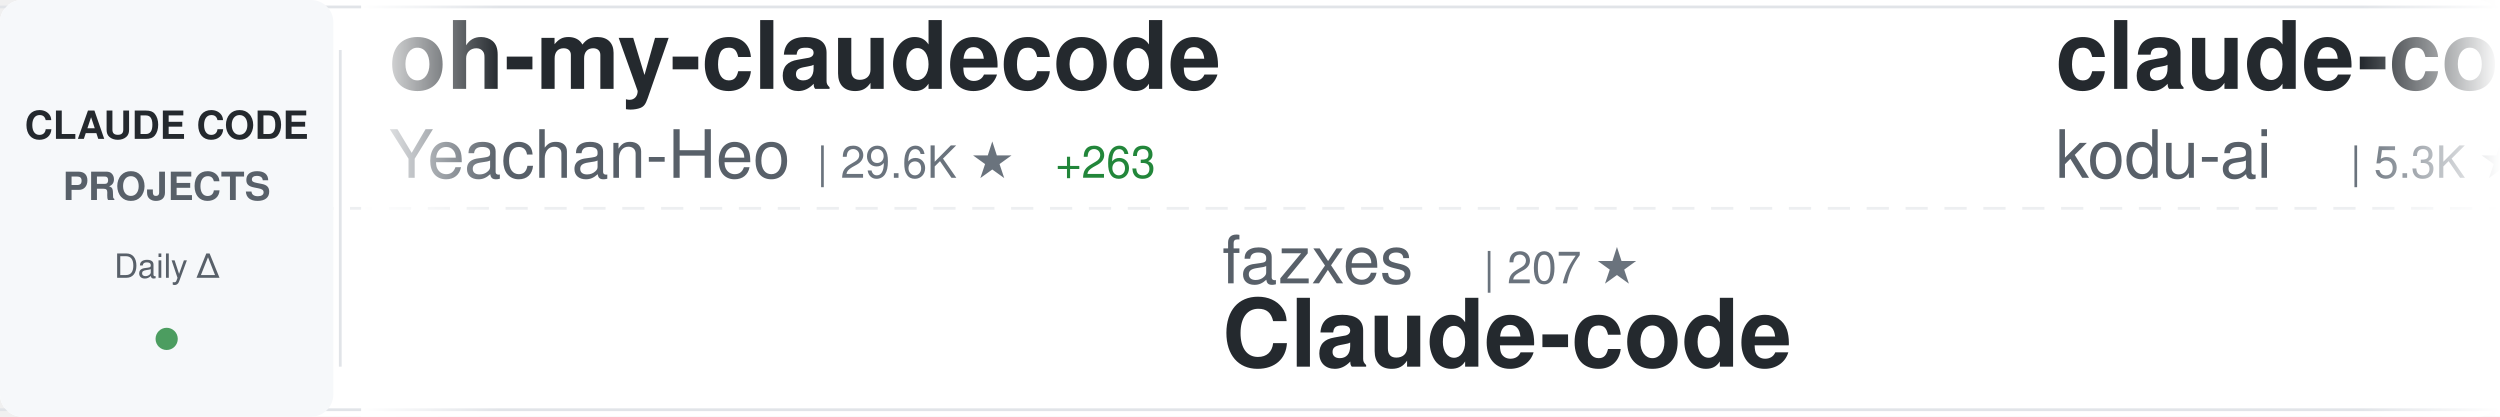
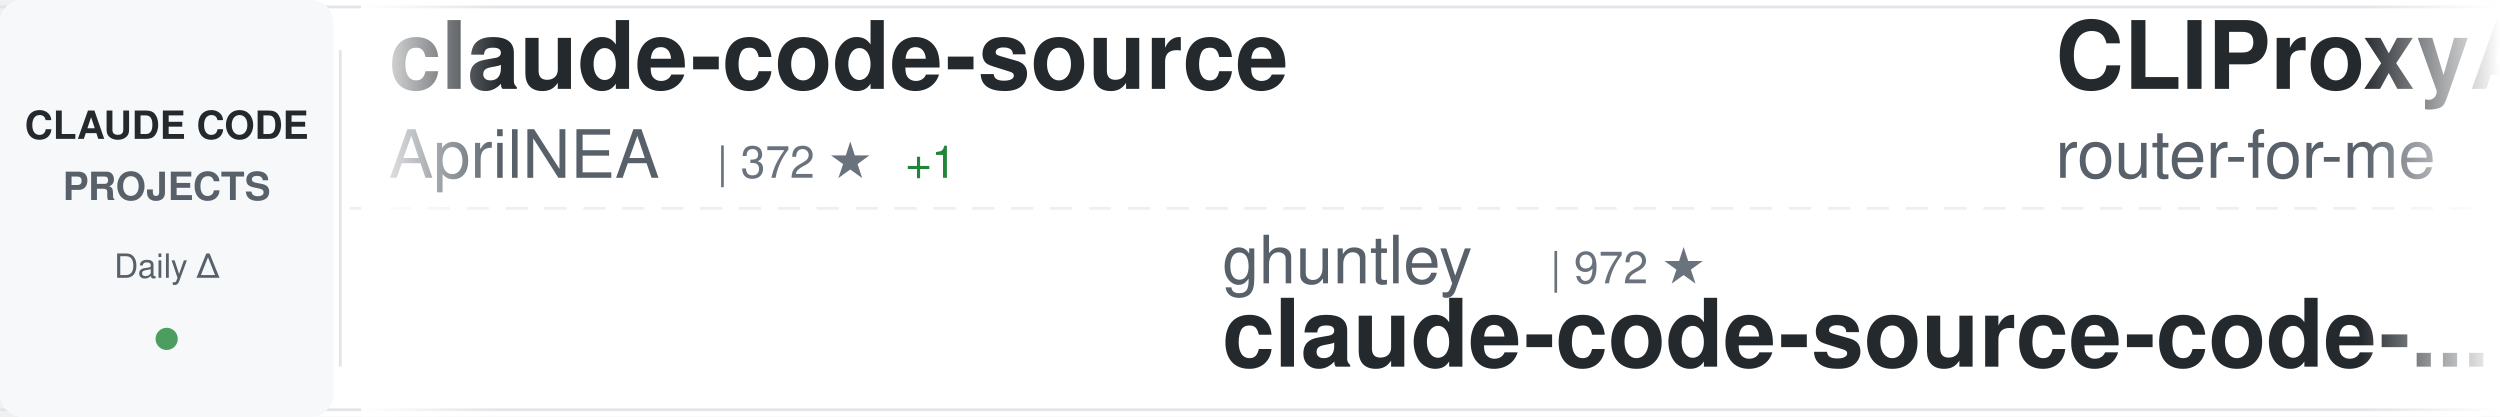
<svg xmlns="http://www.w3.org/2000/svg" width="900" height="150">
  <defs>
    <linearGradient id="awesomeLeftFade" x1="0%" y1="0%" x2="100%" y2="0%">
      <stop offset="0%" style="stop-color:#ffffff;stop-opacity:1" />
      <stop offset="100%" style="stop-color:#ffffff;stop-opacity:0" />
    </linearGradient>
    <linearGradient id="awesomeRightFade" x1="0%" y1="0%" x2="100%" y2="0%">
      <stop offset="0%" style="stop-color:#ffffff;stop-opacity:0" />
      <stop offset="100%" style="stop-color:#ffffff;stop-opacity:1" />
    </linearGradient>
  </defs>
  <rect width="900" height="150" fill="#ffffff" rx="8" />
  <rect x="0" y="2" width="900" height="1" fill="#e1e4e8" />
  <rect x="0" y="147" width="900" height="1" fill="#e1e4e8" />
  <line x1="0" y1="75" x2="900" y2="75" stroke="#e1e4e8" stroke-width="1" stroke-dasharray="8 6" opacity="0.6" />
  <rect x="0" y="0" width="120" height="150" fill="#f6f8fa" rx="8" />
  <text x="60" y="50" font-family="-apple-system, BlinkMacSystemFont, 'Segoe UI', Helvetica, Arial, sans-serif" font-size="14" font-weight="600" fill="#24292e" text-anchor="middle">CLAUDE CODE</text>
  <text x="60" y="72" font-family="-apple-system, BlinkMacSystemFont, 'Segoe UI', Helvetica, Arial, sans-serif" font-size="14" font-weight="600" fill="#586069" text-anchor="middle">PROJECTS</text>
  <text x="60" y="100" font-family="-apple-system, BlinkMacSystemFont, 'Segoe UI', Helvetica, Arial, sans-serif" font-size="12" font-weight="500" fill="#586069" text-anchor="middle">Daily Δ</text>
  <circle cx="60" cy="122" r="4" fill="#22863a" opacity="0.8" />
  <rect x="122" y="18" width="1" height="114" fill="#e1e4e8" />
  <clipPath id="awesomeTickerClip">
    <rect x="130" y="0" width="770" height="150" />
  </clipPath>
  <g clip-path="url(#awesomeTickerClip)">
    <g id="awesomeTickerItems">
      <animateTransform attributeName="transform" attributeType="XML" type="translate" from="0 0" to="-3000 0" dur="54s" repeatCount="indefinite" />
      <g transform="translate(0, 0)">
-         <text x="140" y="32" font-family="-apple-system, BlinkMacSystemFont, 'Segoe UI', Helvetica, Arial, sans-serif" font-size="34" font-weight="600" fill="#24292e">oh-my-claudecode</text>
-         <text x="140" y="64" font-family="-apple-system, BlinkMacSystemFont, 'Segoe UI', Helvetica, Arial, sans-serif" font-size="24" font-weight="400" fill="#586069">Yeachan-Heo</text>
-         <text x="294" y="64" font-family="-apple-system, BlinkMacSystemFont, 'Segoe UI', Helvetica, Arial, sans-serif" font-size="16" font-weight="500" fill="#6a737d">| 29.6K ★</text>
-         <text x="380" y="64" font-family="-apple-system, BlinkMacSystemFont, 'Segoe UI', Helvetica, Arial, sans-serif" font-size="16" font-weight="500" fill="#22863a"> +263</text>
+         <text x="140" y="32" font-family="-apple-system, BlinkMacSystemFont, 'Segoe UI', Helvetica, Arial, sans-serif" font-size="34" font-weight="600" fill="#24292e">claude-code-source</text>
+         <text x="140" y="64" font-family="-apple-system, BlinkMacSystemFont, 'Segoe UI', Helvetica, Arial, sans-serif" font-size="24" font-weight="400" fill="#586069">AprilNEA</text>
+         <text x="258" y="64" font-family="-apple-system, BlinkMacSystemFont, 'Segoe UI', Helvetica, Arial, sans-serif" font-size="16" font-weight="500" fill="#6a737d">| 372 ★</text>
+         <text x="326" y="64" font-family="-apple-system, BlinkMacSystemFont, 'Segoe UI', Helvetica, Arial, sans-serif" font-size="16" font-weight="500" fill="#22863a"> +1</text>
      </g>
      <g transform="translate(300, 0)">
-         <text x="140" y="102" font-family="-apple-system, BlinkMacSystemFont, 'Segoe UI', Helvetica, Arial, sans-serif" font-size="24" font-weight="400" fill="#586069">fazxes</text>
-         <text x="234" y="102" font-family="-apple-system, BlinkMacSystemFont, 'Segoe UI', Helvetica, Arial, sans-serif" font-size="16" font-weight="500" fill="#6a737d">| 207 ★</text>
-         <text x="140" y="132" font-family="-apple-system, BlinkMacSystemFont, 'Segoe UI', Helvetica, Arial, sans-serif" font-size="34" font-weight="600" fill="#24292e">Claude-code</text>
+         <text x="140" y="102" font-family="-apple-system, BlinkMacSystemFont, 'Segoe UI', Helvetica, Arial, sans-serif" font-size="24" font-weight="400" fill="#586069">ghuntley</text>
+         <text x="258" y="102" font-family="-apple-system, BlinkMacSystemFont, 'Segoe UI', Helvetica, Arial, sans-serif" font-size="16" font-weight="500" fill="#6a737d">| 972 ★</text>
+         <text x="140" y="132" font-family="-apple-system, BlinkMacSystemFont, 'Segoe UI', Helvetica, Arial, sans-serif" font-size="34" font-weight="600" fill="#24292e">claude-code-source-code-...</text>
      </g>
      <g transform="translate(600, 0)">
-         <text x="140" y="32" font-family="-apple-system, BlinkMacSystemFont, 'Segoe UI', Helvetica, Arial, sans-serif" font-size="34" font-weight="600" fill="#24292e">claude-coder</text>
-         <text x="140" y="64" font-family="-apple-system, BlinkMacSystemFont, 'Segoe UI', Helvetica, Arial, sans-serif" font-size="24" font-weight="400" fill="#586069">kodu-ai</text>
-         <text x="246" y="64" font-family="-apple-system, BlinkMacSystemFont, 'Segoe UI', Helvetica, Arial, sans-serif" font-size="16" font-weight="500" fill="#6a737d">| 5.3K ★</text>
+         <text x="140" y="32" font-family="-apple-system, BlinkMacSystemFont, 'Segoe UI', Helvetica, Arial, sans-serif" font-size="34" font-weight="600" fill="#24292e">CLIProxyAPI</text>
+         <text x="140" y="64" font-family="-apple-system, BlinkMacSystemFont, 'Segoe UI', Helvetica, Arial, sans-serif" font-size="24" font-weight="400" fill="#586069">router-for-me</text>
+         <text x="318" y="64" font-family="-apple-system, BlinkMacSystemFont, 'Segoe UI', Helvetica, Arial, sans-serif" font-size="16" font-weight="500" fill="#6a737d">| 26.9K ★</text>
+         <text x="404" y="64" font-family="-apple-system, BlinkMacSystemFont, 'Segoe UI', Helvetica, Arial, sans-serif" font-size="16" font-weight="500" fill="#22863a"> +308</text>
      </g>
      <g transform="translate(900, 0)">
-         <text x="140" y="102" font-family="-apple-system, BlinkMacSystemFont, 'Segoe UI', Helvetica, Arial, sans-serif" font-size="24" font-weight="400" fill="#586069">ding113</text>
-         <text x="246" y="102" font-family="-apple-system, BlinkMacSystemFont, 'Segoe UI', Helvetica, Arial, sans-serif" font-size="16" font-weight="500" fill="#6a737d">| 2.5K ★</text>
-         <text x="323" y="102" font-family="-apple-system, BlinkMacSystemFont, 'Segoe UI', Helvetica, Arial, sans-serif" font-size="16" font-weight="500" fill="#22863a"> +15</text>
-         <text x="140" y="132" font-family="-apple-system, BlinkMacSystemFont, 'Segoe UI', Helvetica, Arial, sans-serif" font-size="34" font-weight="600" fill="#24292e">claude-code-hub</text>
+         <text x="140" y="102" font-family="-apple-system, BlinkMacSystemFont, 'Segoe UI', Helvetica, Arial, sans-serif" font-size="24" font-weight="400" fill="#586069">1rgs</text>
+         <text x="210" y="102" font-family="-apple-system, BlinkMacSystemFont, 'Segoe UI', Helvetica, Arial, sans-serif" font-size="16" font-weight="500" fill="#6a737d">| 3.4K ★</text>
+         <text x="287" y="102" font-family="-apple-system, BlinkMacSystemFont, 'Segoe UI', Helvetica, Arial, sans-serif" font-size="16" font-weight="500" fill="#22863a"> +8</text>
+         <text x="140" y="132" font-family="-apple-system, BlinkMacSystemFont, 'Segoe UI', Helvetica, Arial, sans-serif" font-size="34" font-weight="600" fill="#24292e">claude-code-proxy</text>
      </g>
      <g transform="translate(1200, 0)">
-         <text x="140" y="32" font-family="-apple-system, BlinkMacSystemFont, 'Segoe UI', Helvetica, Arial, sans-serif" font-size="34" font-weight="600" fill="#24292e">claude-code-router</text>
-         <text x="140" y="64" font-family="-apple-system, BlinkMacSystemFont, 'Segoe UI', Helvetica, Arial, sans-serif" font-size="24" font-weight="400" fill="#586069">musistudio</text>
-         <text x="282" y="64" font-family="-apple-system, BlinkMacSystemFont, 'Segoe UI', Helvetica, Arial, sans-serif" font-size="16" font-weight="500" fill="#6a737d">| 32.4K ★</text>
-         <text x="368" y="64" font-family="-apple-system, BlinkMacSystemFont, 'Segoe UI', Helvetica, Arial, sans-serif" font-size="16" font-weight="500" fill="#22863a"> +71</text>
+         <text x="140" y="32" font-family="-apple-system, BlinkMacSystemFont, 'Segoe UI', Helvetica, Arial, sans-serif" font-size="34" font-weight="600" fill="#24292e">claude-code-hub</text>
+         <text x="140" y="64" font-family="-apple-system, BlinkMacSystemFont, 'Segoe UI', Helvetica, Arial, sans-serif" font-size="24" font-weight="400" fill="#586069">ding113</text>
+         <text x="246" y="64" font-family="-apple-system, BlinkMacSystemFont, 'Segoe UI', Helvetica, Arial, sans-serif" font-size="16" font-weight="500" fill="#6a737d">| 2.5K ★</text>
+         <text x="323" y="64" font-family="-apple-system, BlinkMacSystemFont, 'Segoe UI', Helvetica, Arial, sans-serif" font-size="16" font-weight="500" fill="#22863a"> +15</text>
      </g>
      <g transform="translate(1500, 0)">
-         <text x="140" y="102" font-family="-apple-system, BlinkMacSystemFont, 'Segoe UI', Helvetica, Arial, sans-serif" font-size="24" font-weight="400" fill="#586069">slopus</text>
-         <text x="234" y="102" font-family="-apple-system, BlinkMacSystemFont, 'Segoe UI', Helvetica, Arial, sans-serif" font-size="16" font-weight="500" fill="#6a737d">| 18.6K ★</text>
-         <text x="320" y="102" font-family="-apple-system, BlinkMacSystemFont, 'Segoe UI', Helvetica, Arial, sans-serif" font-size="16" font-weight="500" fill="#22863a"> +100</text>
-         <text x="140" y="132" font-family="-apple-system, BlinkMacSystemFont, 'Segoe UI', Helvetica, Arial, sans-serif" font-size="34" font-weight="600" fill="#24292e">happy</text>
+         <text x="140" y="102" font-family="-apple-system, BlinkMacSystemFont, 'Segoe UI', Helvetica, Arial, sans-serif" font-size="24" font-weight="400" fill="#586069">oboard</text>
+         <text x="234" y="102" font-family="-apple-system, BlinkMacSystemFont, 'Segoe UI', Helvetica, Arial, sans-serif" font-size="16" font-weight="500" fill="#6a737d">| 3.0K ★</text>
+         <text x="311" y="102" font-family="-apple-system, BlinkMacSystemFont, 'Segoe UI', Helvetica, Arial, sans-serif" font-size="16" font-weight="500" fill="#22863a"> +14</text>
+         <text x="140" y="132" font-family="-apple-system, BlinkMacSystemFont, 'Segoe UI', Helvetica, Arial, sans-serif" font-size="34" font-weight="600" fill="#24292e">claude-code-rev</text>
      </g>
      <g transform="translate(1800, 0)">
-         <text x="140" y="32" font-family="-apple-system, BlinkMacSystemFont, 'Segoe UI', Helvetica, Arial, sans-serif" font-size="34" font-weight="600" fill="#24292e">claude-skills</text>
-         <text x="140" y="64" font-family="-apple-system, BlinkMacSystemFont, 'Segoe UI', Helvetica, Arial, sans-serif" font-size="24" font-weight="400" fill="#586069">alirezarezvani</text>
-         <text x="330" y="64" font-family="-apple-system, BlinkMacSystemFont, 'Segoe UI', Helvetica, Arial, sans-serif" font-size="16" font-weight="500" fill="#6a737d">| 11.6K ★</text>
-         <text x="416" y="64" font-family="-apple-system, BlinkMacSystemFont, 'Segoe UI', Helvetica, Arial, sans-serif" font-size="16" font-weight="500" fill="#22863a"> +190</text>
+         <text x="140" y="32" font-family="-apple-system, BlinkMacSystemFont, 'Segoe UI', Helvetica, Arial, sans-serif" font-size="34" font-weight="600" fill="#24292e">claude-code-sourcemap</text>
+         <text x="140" y="64" font-family="-apple-system, BlinkMacSystemFont, 'Segoe UI', Helvetica, Arial, sans-serif" font-size="24" font-weight="400" fill="#586069">Hyper66666</text>
+         <text x="282" y="64" font-family="-apple-system, BlinkMacSystemFont, 'Segoe UI', Helvetica, Arial, sans-serif" font-size="16" font-weight="500" fill="#6a737d">| 206 ★</text>
      </g>
      <g transform="translate(2100, 0)">
-         <text x="140" y="102" font-family="-apple-system, BlinkMacSystemFont, 'Segoe UI', Helvetica, Arial, sans-serif" font-size="24" font-weight="400" fill="#586069">FlorianBruniaux</text>
-         <text x="342" y="102" font-family="-apple-system, BlinkMacSystemFont, 'Segoe UI', Helvetica, Arial, sans-serif" font-size="16" font-weight="500" fill="#6a737d">| 3.6K ★</text>
-         <text x="419" y="102" font-family="-apple-system, BlinkMacSystemFont, 'Segoe UI', Helvetica, Arial, sans-serif" font-size="16" font-weight="500" fill="#22863a"> +68</text>
-         <text x="140" y="132" font-family="-apple-system, BlinkMacSystemFont, 'Segoe UI', Helvetica, Arial, sans-serif" font-size="34" font-weight="600" fill="#24292e">claude-code-ultimate-gui...</text>
+         <text x="140" y="102" font-family="-apple-system, BlinkMacSystemFont, 'Segoe UI', Helvetica, Arial, sans-serif" font-size="24" font-weight="400" fill="#586069">Pimzino</text>
+         <text x="246" y="102" font-family="-apple-system, BlinkMacSystemFont, 'Segoe UI', Helvetica, Arial, sans-serif" font-size="16" font-weight="500" fill="#6a737d">| 3.7K ★</text>
+         <text x="323" y="102" font-family="-apple-system, BlinkMacSystemFont, 'Segoe UI', Helvetica, Arial, sans-serif" font-size="16" font-weight="500" fill="#22863a"> +2</text>
+         <text x="140" y="132" font-family="-apple-system, BlinkMacSystemFont, 'Segoe UI', Helvetica, Arial, sans-serif" font-size="34" font-weight="600" fill="#24292e">claude-code-spec-workflo...</text>
      </g>
      <g transform="translate(2400, 0)">
-         <text x="140" y="32" font-family="-apple-system, BlinkMacSystemFont, 'Segoe UI', Helvetica, Arial, sans-serif" font-size="34" font-weight="600" fill="#24292e">sc-claude-code-files</text>
-         <text x="140" y="64" font-family="-apple-system, BlinkMacSystemFont, 'Segoe UI', Helvetica, Arial, sans-serif" font-size="24" font-weight="400" fill="#586069">https-deeplearning-ai</text>
-         <text x="414" y="64" font-family="-apple-system, BlinkMacSystemFont, 'Segoe UI', Helvetica, Arial, sans-serif" font-size="16" font-weight="500" fill="#6a737d">| 487 ★</text>
-         <text x="482" y="64" font-family="-apple-system, BlinkMacSystemFont, 'Segoe UI', Helvetica, Arial, sans-serif" font-size="16" font-weight="500" fill="#22863a"> +1</text>
+         <text x="140" y="32" font-family="-apple-system, BlinkMacSystemFont, 'Segoe UI', Helvetica, Arial, sans-serif" font-size="34" font-weight="600" fill="#24292e">claude-code-cli</text>
+         <text x="140" y="64" font-family="-apple-system, BlinkMacSystemFont, 'Segoe UI', Helvetica, Arial, sans-serif" font-size="24" font-weight="400" fill="#586069">huangserva</text>
+         <text x="282" y="64" font-family="-apple-system, BlinkMacSystemFont, 'Segoe UI', Helvetica, Arial, sans-serif" font-size="16" font-weight="500" fill="#6a737d">| 552 ★</text>
      </g>
      <g transform="translate(2700, 0)">
        <text x="140" y="102" font-family="-apple-system, BlinkMacSystemFont, 'Segoe UI', Helvetica, Arial, sans-serif" font-size="24" font-weight="400" fill="#586069">zstmfhy</text>
        <text x="246" y="102" font-family="-apple-system, BlinkMacSystemFont, 'Segoe UI', Helvetica, Arial, sans-serif" font-size="16" font-weight="500" fill="#6a737d">| 192 ★</text>
        <text x="140" y="132" font-family="-apple-system, BlinkMacSystemFont, 'Segoe UI', Helvetica, Arial, sans-serif" font-size="34" font-weight="600" fill="#24292e">Claude-code</text>
      </g>
      <g transform="translate(3000, 0)">
-         <text x="140" y="32" font-family="-apple-system, BlinkMacSystemFont, 'Segoe UI', Helvetica, Arial, sans-serif" font-size="34" font-weight="600" fill="#24292e">oh-my-claudecode</text>
-         <text x="140" y="64" font-family="-apple-system, BlinkMacSystemFont, 'Segoe UI', Helvetica, Arial, sans-serif" font-size="24" font-weight="400" fill="#586069">Yeachan-Heo</text>
-         <text x="294" y="64" font-family="-apple-system, BlinkMacSystemFont, 'Segoe UI', Helvetica, Arial, sans-serif" font-size="16" font-weight="500" fill="#6a737d">| 29.6K ★</text>
-         <text x="380" y="64" font-family="-apple-system, BlinkMacSystemFont, 'Segoe UI', Helvetica, Arial, sans-serif" font-size="16" font-weight="500" fill="#22863a"> +263</text>
+         <text x="140" y="32" font-family="-apple-system, BlinkMacSystemFont, 'Segoe UI', Helvetica, Arial, sans-serif" font-size="34" font-weight="600" fill="#24292e">claude-code-source</text>
+         <text x="140" y="64" font-family="-apple-system, BlinkMacSystemFont, 'Segoe UI', Helvetica, Arial, sans-serif" font-size="24" font-weight="400" fill="#586069">AprilNEA</text>
+         <text x="258" y="64" font-family="-apple-system, BlinkMacSystemFont, 'Segoe UI', Helvetica, Arial, sans-serif" font-size="16" font-weight="500" fill="#6a737d">| 372 ★</text>
+         <text x="326" y="64" font-family="-apple-system, BlinkMacSystemFont, 'Segoe UI', Helvetica, Arial, sans-serif" font-size="16" font-weight="500" fill="#22863a"> +1</text>
      </g>
      <g transform="translate(3300, 0)">
-         <text x="140" y="102" font-family="-apple-system, BlinkMacSystemFont, 'Segoe UI', Helvetica, Arial, sans-serif" font-size="24" font-weight="400" fill="#586069">fazxes</text>
-         <text x="234" y="102" font-family="-apple-system, BlinkMacSystemFont, 'Segoe UI', Helvetica, Arial, sans-serif" font-size="16" font-weight="500" fill="#6a737d">| 207 ★</text>
-         <text x="140" y="132" font-family="-apple-system, BlinkMacSystemFont, 'Segoe UI', Helvetica, Arial, sans-serif" font-size="34" font-weight="600" fill="#24292e">Claude-code</text>
+         <text x="140" y="102" font-family="-apple-system, BlinkMacSystemFont, 'Segoe UI', Helvetica, Arial, sans-serif" font-size="24" font-weight="400" fill="#586069">ghuntley</text>
+         <text x="258" y="102" font-family="-apple-system, BlinkMacSystemFont, 'Segoe UI', Helvetica, Arial, sans-serif" font-size="16" font-weight="500" fill="#6a737d">| 972 ★</text>
+         <text x="140" y="132" font-family="-apple-system, BlinkMacSystemFont, 'Segoe UI', Helvetica, Arial, sans-serif" font-size="34" font-weight="600" fill="#24292e">claude-code-source-code-...</text>
      </g>
      <g transform="translate(3600, 0)">
-         <text x="140" y="32" font-family="-apple-system, BlinkMacSystemFont, 'Segoe UI', Helvetica, Arial, sans-serif" font-size="34" font-weight="600" fill="#24292e">claude-coder</text>
-         <text x="140" y="64" font-family="-apple-system, BlinkMacSystemFont, 'Segoe UI', Helvetica, Arial, sans-serif" font-size="24" font-weight="400" fill="#586069">kodu-ai</text>
-         <text x="246" y="64" font-family="-apple-system, BlinkMacSystemFont, 'Segoe UI', Helvetica, Arial, sans-serif" font-size="16" font-weight="500" fill="#6a737d">| 5.3K ★</text>
+         <text x="140" y="32" font-family="-apple-system, BlinkMacSystemFont, 'Segoe UI', Helvetica, Arial, sans-serif" font-size="34" font-weight="600" fill="#24292e">CLIProxyAPI</text>
+         <text x="140" y="64" font-family="-apple-system, BlinkMacSystemFont, 'Segoe UI', Helvetica, Arial, sans-serif" font-size="24" font-weight="400" fill="#586069">router-for-me</text>
+         <text x="318" y="64" font-family="-apple-system, BlinkMacSystemFont, 'Segoe UI', Helvetica, Arial, sans-serif" font-size="16" font-weight="500" fill="#6a737d">| 26.9K ★</text>
+         <text x="404" y="64" font-family="-apple-system, BlinkMacSystemFont, 'Segoe UI', Helvetica, Arial, sans-serif" font-size="16" font-weight="500" fill="#22863a"> +308</text>
      </g>
      <g transform="translate(3900, 0)">
-         <text x="140" y="102" font-family="-apple-system, BlinkMacSystemFont, 'Segoe UI', Helvetica, Arial, sans-serif" font-size="24" font-weight="400" fill="#586069">ding113</text>
-         <text x="246" y="102" font-family="-apple-system, BlinkMacSystemFont, 'Segoe UI', Helvetica, Arial, sans-serif" font-size="16" font-weight="500" fill="#6a737d">| 2.5K ★</text>
-         <text x="323" y="102" font-family="-apple-system, BlinkMacSystemFont, 'Segoe UI', Helvetica, Arial, sans-serif" font-size="16" font-weight="500" fill="#22863a"> +15</text>
-         <text x="140" y="132" font-family="-apple-system, BlinkMacSystemFont, 'Segoe UI', Helvetica, Arial, sans-serif" font-size="34" font-weight="600" fill="#24292e">claude-code-hub</text>
+         <text x="140" y="102" font-family="-apple-system, BlinkMacSystemFont, 'Segoe UI', Helvetica, Arial, sans-serif" font-size="24" font-weight="400" fill="#586069">1rgs</text>
+         <text x="210" y="102" font-family="-apple-system, BlinkMacSystemFont, 'Segoe UI', Helvetica, Arial, sans-serif" font-size="16" font-weight="500" fill="#6a737d">| 3.4K ★</text>
+         <text x="287" y="102" font-family="-apple-system, BlinkMacSystemFont, 'Segoe UI', Helvetica, Arial, sans-serif" font-size="16" font-weight="500" fill="#22863a"> +8</text>
+         <text x="140" y="132" font-family="-apple-system, BlinkMacSystemFont, 'Segoe UI', Helvetica, Arial, sans-serif" font-size="34" font-weight="600" fill="#24292e">claude-code-proxy</text>
      </g>
    </g>
  </g>
  <rect x="130" y="0" width="50" height="150" fill="url(#awesomeLeftFade)" />
  <rect x="850" y="0" width="50" height="150" fill="url(#awesomeRightFade)" />
</svg>
